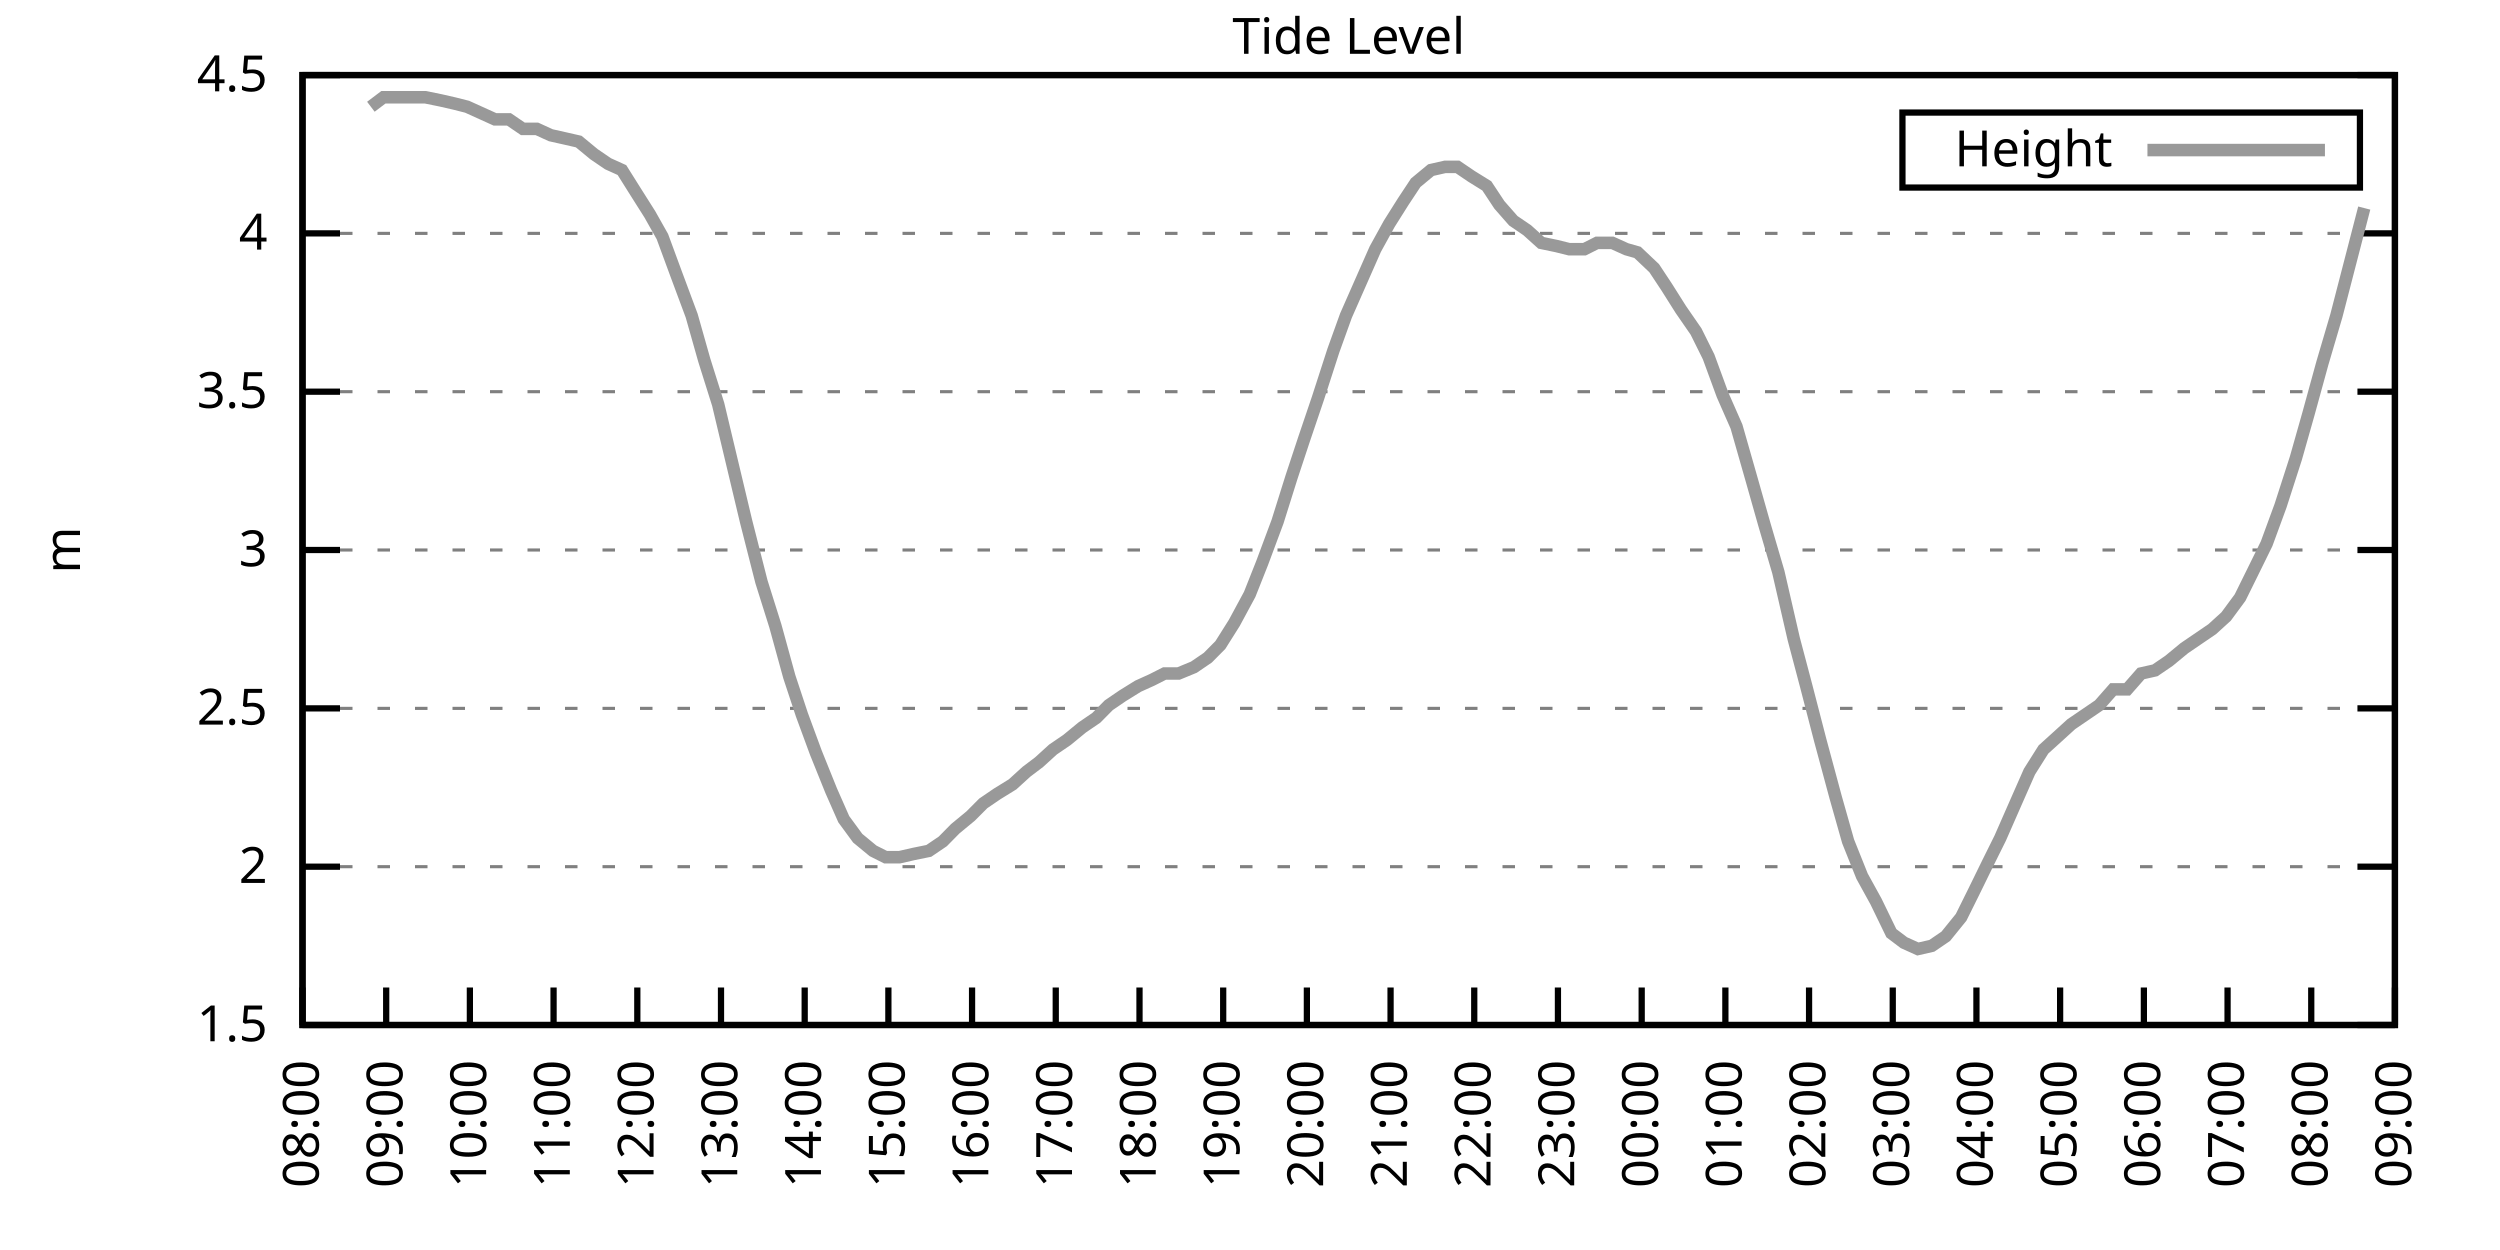
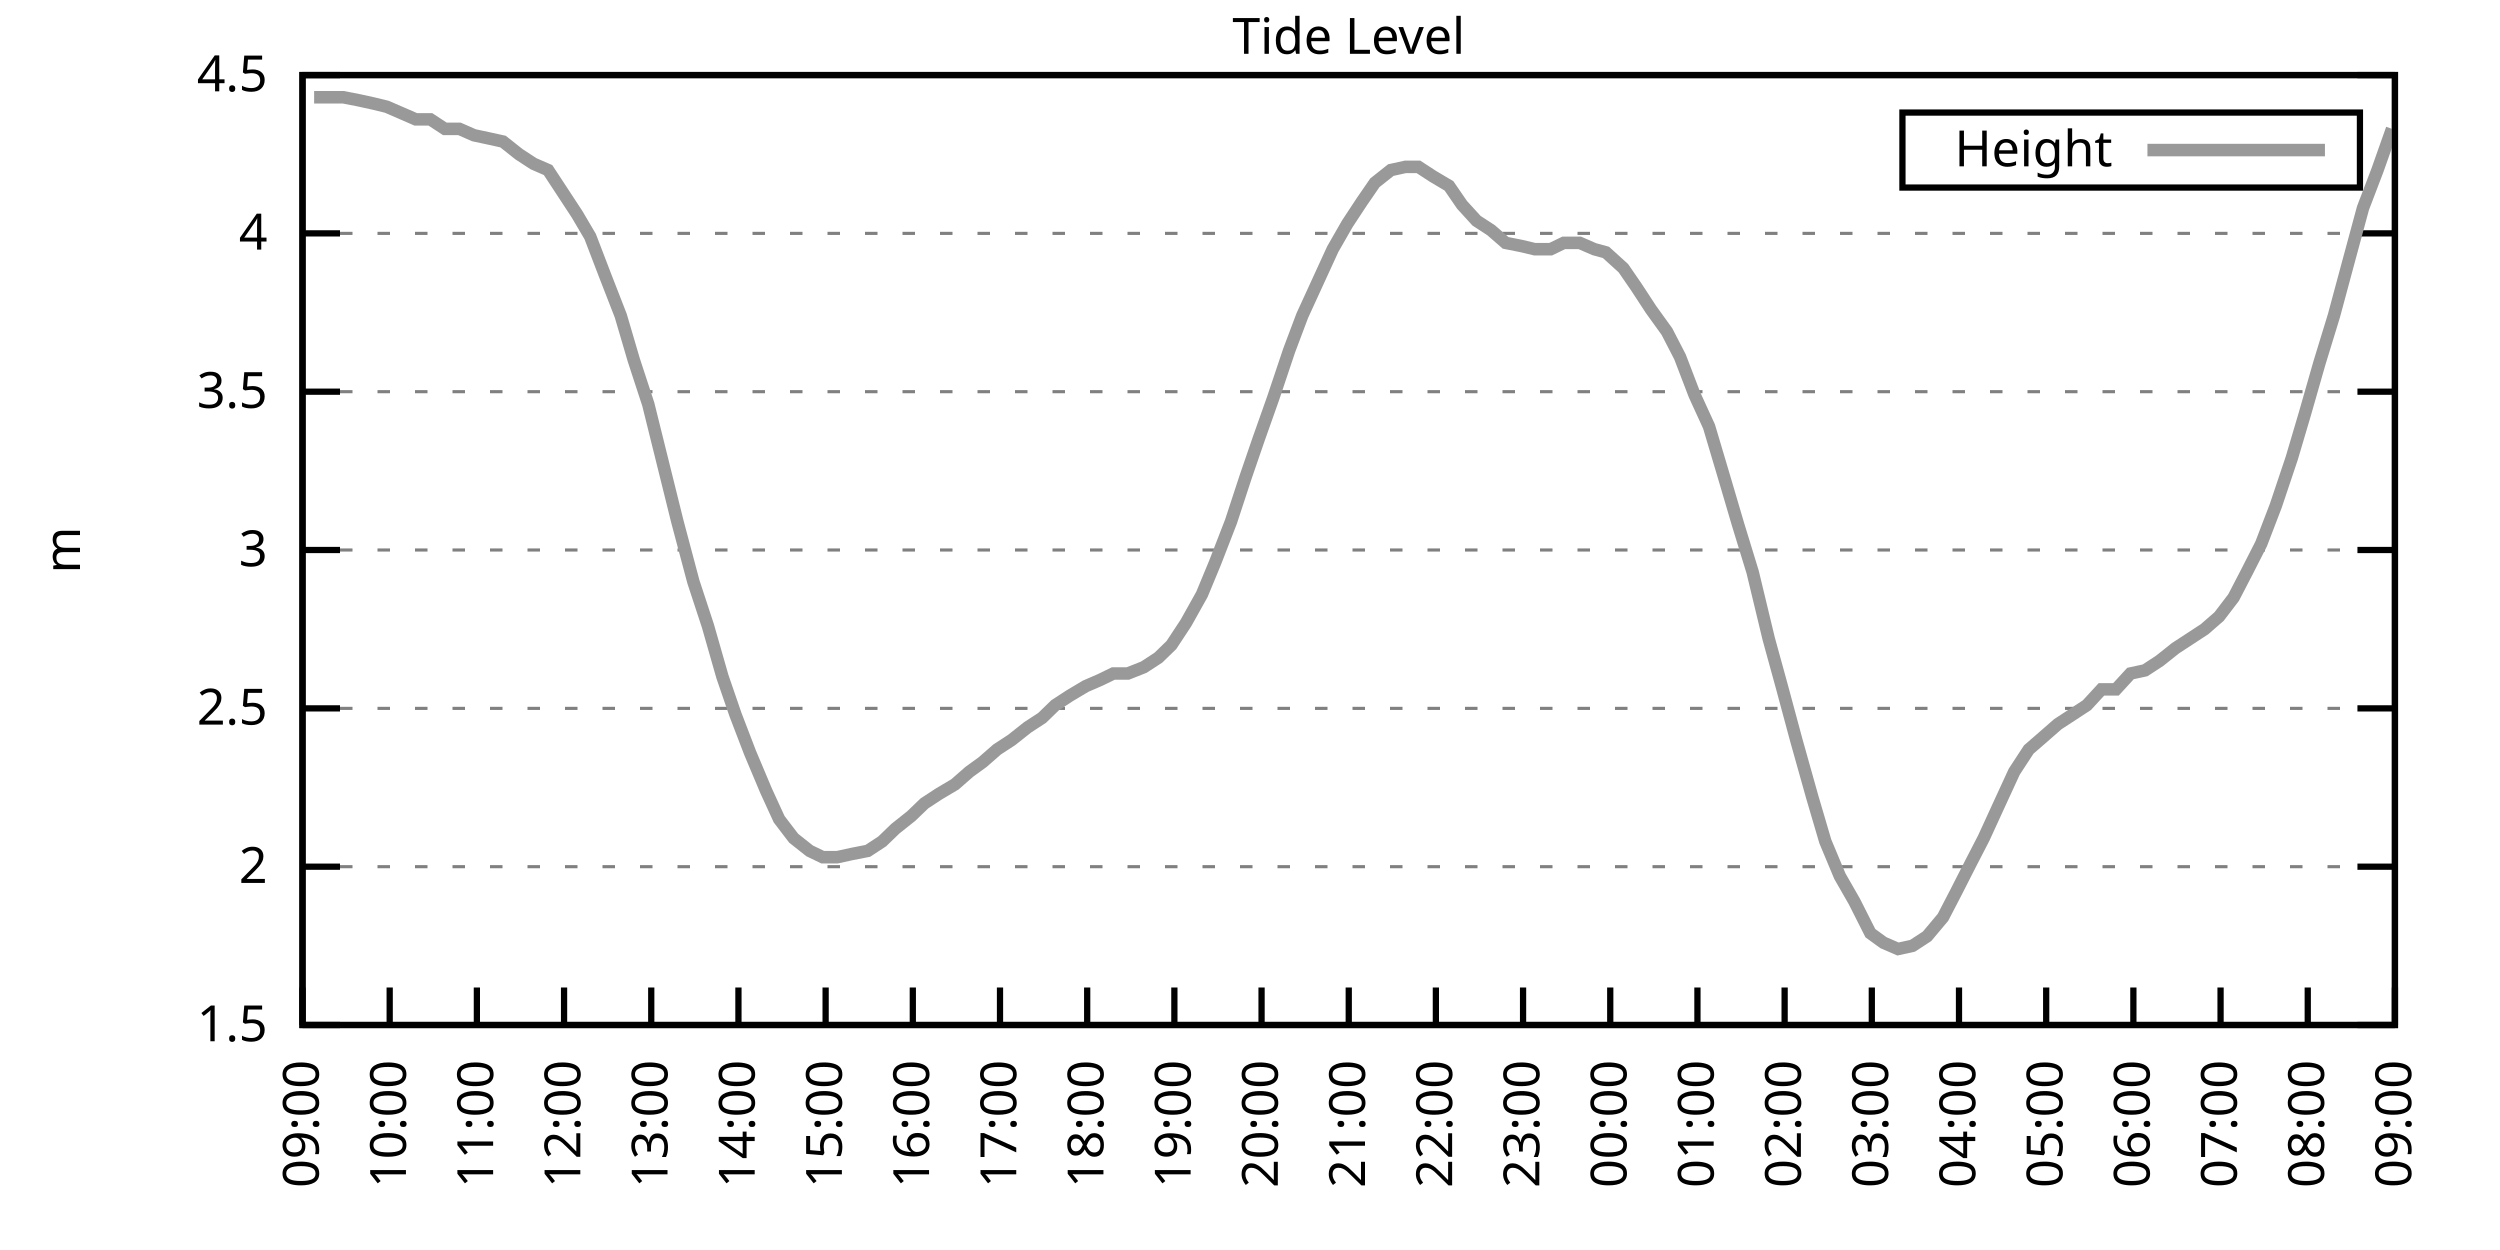
<svg xmlns="http://www.w3.org/2000/svg" xmlns:xlink="http://www.w3.org/1999/xlink" width="400" height="200" viewBox="0 0 400 200">
  <g id="gnuplot_canvas">
    <rect x="0" y="0" width="400" height="200" fill="none" />
    <defs>
      <circle id="gpDot" r="0.5" stroke-width="0.5" stroke="currentColor" />
      <path id="gpPt0" stroke-width="0.333" stroke="currentColor" d="M-1,0 h2 M0,-1 v2" />
      <path id="gpPt1" stroke-width="0.333" stroke="currentColor" d="M-1,-1 L1,1 M1,-1 L-1,1" />
      <path id="gpPt2" stroke-width="0.333" stroke="currentColor" d="M-1,0 L1,0 M0,-1 L0,1 M-1,-1 L1,1 M-1,1 L1,-1" />
      <rect id="gpPt3" stroke-width="0.333" stroke="currentColor" x="-1" y="-1" width="2" height="2" />
      <rect id="gpPt4" stroke-width="0.333" stroke="currentColor" fill="currentColor" x="-1" y="-1" width="2" height="2" />
      <circle id="gpPt5" stroke-width="0.333" stroke="currentColor" cx="0" cy="0" r="1" />
      <use xlink:href="#gpPt5" id="gpPt6" fill="currentColor" stroke="none" />
      <path id="gpPt7" stroke-width="0.333" stroke="currentColor" d="M0,-1.33 L-1.33,0.67 L1.33,0.67 z" />
      <use xlink:href="#gpPt7" id="gpPt8" fill="currentColor" stroke="none" />
      <use xlink:href="#gpPt7" id="gpPt9" stroke="currentColor" transform="rotate(180)" />
      <use xlink:href="#gpPt9" id="gpPt10" fill="currentColor" stroke="none" />
      <use xlink:href="#gpPt3" id="gpPt11" stroke="currentColor" transform="rotate(45)" />
      <use xlink:href="#gpPt11" id="gpPt12" fill="currentColor" stroke="none" />
      <path id="gpPt13" stroke-width="0.333" stroke="currentColor" d="M0,1.330 L1.265,0.411 L0.782,-1.067 L-0.782,-1.076 L-1.265,0.411 z" />
      <use xlink:href="#gpPt13" id="gpPt14" fill="currentColor" stroke="none" />
      <filter id="textbox" filterUnits="objectBoundingBox" x="0" y="0" height="1" width="1">
        <feFlood flood-color="white" flood-opacity="1" result="bgnd" />
        <feComposite in="SourceGraphic" in2="bgnd" operator="atop" />
      </filter>
      <filter id="greybox" filterUnits="objectBoundingBox" x="0" y="0" height="1" width="1">
        <feFlood flood-color="lightgrey" flood-opacity="1" result="grey" />
        <feComposite in="SourceGraphic" in2="grey" operator="atop" />
      </filter>
    </defs>
    <g fill="none" color="white" stroke="currentColor" stroke-width="1.00" stroke-linecap="butt" stroke-linejoin="miter">
</g>
    <g fill="none" color="black" stroke="currentColor" stroke-width="1.00" stroke-linecap="butt" stroke-linejoin="miter">
      <g stroke="none" shape-rendering="crispEdges">
        <polygon fill="rgb(255, 255, 255)" points="48.40,164.00 383.18,164.00 383.18,12.02 48.40,12.02 " />
      </g>
    </g>
    <g fill="none" color="black" stroke="currentColor" stroke-width="1.00" stroke-linecap="butt" stroke-linejoin="miter">
</g>
    <g fill="none" color="black" stroke="black" stroke-width="0.50" stroke-linecap="butt" stroke-linejoin="miter">
</g>
    <g fill="none" color="gray" stroke="currentColor" stroke-width="0.50" stroke-linecap="butt" stroke-linejoin="miter">
      <path stroke="gray" stroke-dasharray="2,4" class="gridline" d="M48.40,164.00 L383.19,164.00  " />
    </g>
    <g fill="none" color="gray" stroke="gray" stroke-width="1.00" stroke-linecap="butt" stroke-linejoin="miter">
</g>
    <g fill="none" color="black" stroke="currentColor" stroke-width="1.00" stroke-linecap="butt" stroke-linejoin="miter">
      <path stroke="black" d="M48.40,164.00 L54.40,164.00 M383.19,164.00 L377.19,164.00  " />
      <g transform="translate(42.80,166.60)" stroke="none" fill="black" font-family="Sans" font-size="8.00" text-anchor="end">
        <text>
          <tspan font-family="Sans"> 1.5</tspan>
        </text>
      </g>
    </g>
    <g fill="none" color="black" stroke="currentColor" stroke-width="1.00" stroke-linecap="butt" stroke-linejoin="miter">
</g>
    <g fill="none" color="black" stroke="black" stroke-width="0.50" stroke-linecap="butt" stroke-linejoin="miter">
</g>
    <g fill="none" color="gray" stroke="currentColor" stroke-width="0.50" stroke-linecap="butt" stroke-linejoin="miter">
      <path stroke="gray" stroke-dasharray="2,4" class="gridline" d="M48.40,138.67 L383.19,138.67  " />
    </g>
    <g fill="none" color="gray" stroke="gray" stroke-width="1.00" stroke-linecap="butt" stroke-linejoin="miter">
</g>
    <g fill="none" color="black" stroke="currentColor" stroke-width="1.00" stroke-linecap="butt" stroke-linejoin="miter">
      <path stroke="black" d="M48.40,138.67 L54.40,138.67 M383.19,138.67 L377.19,138.67  " />
      <g transform="translate(42.80,141.27)" stroke="none" fill="black" font-family="Sans" font-size="8.00" text-anchor="end">
        <text>
          <tspan font-family="Sans"> 2</tspan>
        </text>
      </g>
    </g>
    <g fill="none" color="black" stroke="currentColor" stroke-width="1.00" stroke-linecap="butt" stroke-linejoin="miter">
</g>
    <g fill="none" color="black" stroke="black" stroke-width="0.50" stroke-linecap="butt" stroke-linejoin="miter">
</g>
    <g fill="none" color="gray" stroke="currentColor" stroke-width="0.50" stroke-linecap="butt" stroke-linejoin="miter">
      <path stroke="gray" stroke-dasharray="2,4" class="gridline" d="M48.40,113.34 L383.19,113.34  " />
    </g>
    <g fill="none" color="gray" stroke="gray" stroke-width="1.00" stroke-linecap="butt" stroke-linejoin="miter">
</g>
    <g fill="none" color="black" stroke="currentColor" stroke-width="1.00" stroke-linecap="butt" stroke-linejoin="miter">
      <path stroke="black" d="M48.40,113.34 L54.40,113.34 M383.19,113.34 L377.19,113.34  " />
      <g transform="translate(42.80,115.94)" stroke="none" fill="black" font-family="Sans" font-size="8.00" text-anchor="end">
        <text>
          <tspan font-family="Sans"> 2.5</tspan>
        </text>
      </g>
    </g>
    <g fill="none" color="black" stroke="currentColor" stroke-width="1.00" stroke-linecap="butt" stroke-linejoin="miter">
</g>
    <g fill="none" color="black" stroke="black" stroke-width="0.50" stroke-linecap="butt" stroke-linejoin="miter">
</g>
    <g fill="none" color="gray" stroke="currentColor" stroke-width="0.50" stroke-linecap="butt" stroke-linejoin="miter">
      <path stroke="gray" stroke-dasharray="2,4" class="gridline" d="M48.40,88.00 L383.19,88.00  " />
    </g>
    <g fill="none" color="gray" stroke="gray" stroke-width="1.00" stroke-linecap="butt" stroke-linejoin="miter">
</g>
    <g fill="none" color="black" stroke="currentColor" stroke-width="1.00" stroke-linecap="butt" stroke-linejoin="miter">
      <path stroke="black" d="M48.40,88.00 L54.40,88.00 M383.19,88.00 L377.19,88.00  " />
      <g transform="translate(42.80,90.60)" stroke="none" fill="black" font-family="Sans" font-size="8.00" text-anchor="end">
        <text>
          <tspan font-family="Sans"> 3</tspan>
        </text>
      </g>
    </g>
    <g fill="none" color="black" stroke="currentColor" stroke-width="1.00" stroke-linecap="butt" stroke-linejoin="miter">
</g>
    <g fill="none" color="black" stroke="black" stroke-width="0.50" stroke-linecap="butt" stroke-linejoin="miter">
</g>
    <g fill="none" color="gray" stroke="currentColor" stroke-width="0.50" stroke-linecap="butt" stroke-linejoin="miter">
      <path stroke="gray" stroke-dasharray="2,4" class="gridline" d="M48.40,62.67 L383.19,62.67  " />
    </g>
    <g fill="none" color="gray" stroke="gray" stroke-width="1.00" stroke-linecap="butt" stroke-linejoin="miter">
</g>
    <g fill="none" color="black" stroke="currentColor" stroke-width="1.00" stroke-linecap="butt" stroke-linejoin="miter">
      <path stroke="black" d="M48.40,62.67 L54.40,62.67 M383.19,62.67 L377.19,62.67  " />
      <g transform="translate(42.80,65.27)" stroke="none" fill="black" font-family="Sans" font-size="8.00" text-anchor="end">
        <text>
          <tspan font-family="Sans"> 3.5</tspan>
        </text>
      </g>
    </g>
    <g fill="none" color="black" stroke="currentColor" stroke-width="1.00" stroke-linecap="butt" stroke-linejoin="miter">
</g>
    <g fill="none" color="black" stroke="black" stroke-width="0.50" stroke-linecap="butt" stroke-linejoin="miter">
</g>
    <g fill="none" color="gray" stroke="currentColor" stroke-width="0.50" stroke-linecap="butt" stroke-linejoin="miter">
      <path stroke="gray" stroke-dasharray="2,4" class="gridline" d="M48.40,37.34 L383.19,37.34  " />
    </g>
    <g fill="none" color="gray" stroke="gray" stroke-width="1.00" stroke-linecap="butt" stroke-linejoin="miter">
</g>
    <g fill="none" color="black" stroke="currentColor" stroke-width="1.00" stroke-linecap="butt" stroke-linejoin="miter">
      <path stroke="black" d="M48.40,37.34 L54.40,37.34 M383.19,37.34 L377.19,37.34  " />
      <g transform="translate(42.80,39.94)" stroke="none" fill="black" font-family="Sans" font-size="8.00" text-anchor="end">
        <text>
          <tspan font-family="Sans"> 4</tspan>
        </text>
      </g>
    </g>
    <g fill="none" color="black" stroke="currentColor" stroke-width="1.00" stroke-linecap="butt" stroke-linejoin="miter">
</g>
    <g fill="none" color="black" stroke="black" stroke-width="0.50" stroke-linecap="butt" stroke-linejoin="miter">
</g>
    <g fill="none" color="gray" stroke="currentColor" stroke-width="0.50" stroke-linecap="butt" stroke-linejoin="miter">
      <path stroke="gray" stroke-dasharray="2,4" class="gridline" d="M48.40,12.01 L383.19,12.01  " />
    </g>
    <g fill="none" color="gray" stroke="gray" stroke-width="1.00" stroke-linecap="butt" stroke-linejoin="miter">
</g>
    <g fill="none" color="black" stroke="currentColor" stroke-width="1.00" stroke-linecap="butt" stroke-linejoin="miter">
      <path stroke="black" d="M48.40,12.01 L54.40,12.01 M383.19,12.01 L377.19,12.01  " />
      <g transform="translate(42.80,14.61)" stroke="none" fill="black" font-family="Sans" font-size="8.00" text-anchor="end">
        <text>
          <tspan font-family="Sans"> 4.5</tspan>
        </text>
      </g>
    </g>
    <g fill="none" color="black" stroke="currentColor" stroke-width="1.00" stroke-linecap="butt" stroke-linejoin="miter">
      <path stroke="black" d="M48.40,164.00 L48.40,158.00  " />
      <g transform="translate(51.00,169.60) rotate(270.00)" stroke="none" fill="black" font-family="Sans" font-size="8.00" text-anchor="end">
        <text>
-           <tspan font-family="Sans">08:00</tspan>
-         </text>
-       </g>
-     </g>
-     <g fill="none" color="black" stroke="currentColor" stroke-width="1.00" stroke-linecap="butt" stroke-linejoin="miter">
-       <path stroke="black" d="M61.79,164.00 L61.79,158.00  " />
-       <g transform="translate(64.39,169.60) rotate(270.00)" stroke="none" fill="black" font-family="Sans" font-size="8.00" text-anchor="end">
-         <text>
          <tspan font-family="Sans">09:00</tspan>
        </text>
      </g>
    </g>
    <g fill="none" color="black" stroke="currentColor" stroke-width="1.00" stroke-linecap="butt" stroke-linejoin="miter">
-       <path stroke="black" d="M75.18,164.00 L75.18,158.00  " />
-       <g transform="translate(77.78,169.60) rotate(270.00)" stroke="none" fill="black" font-family="Sans" font-size="8.00" text-anchor="end">
+       <path stroke="black" d="M62.35,164.00 L62.35,158.00  " />
+       <g transform="translate(64.95,169.60) rotate(270.00)" stroke="none" fill="black" font-family="Sans" font-size="8.00" text-anchor="end">
        <text>
          <tspan font-family="Sans">10:00</tspan>
        </text>
      </g>
    </g>
    <g fill="none" color="black" stroke="currentColor" stroke-width="1.00" stroke-linecap="butt" stroke-linejoin="miter">
-       <path stroke="black" d="M88.57,164.00 L88.57,158.00  " />
-       <g transform="translate(91.17,169.60) rotate(270.00)" stroke="none" fill="black" font-family="Sans" font-size="8.00" text-anchor="end">
+       <path stroke="black" d="M76.30,164.00 L76.30,158.00  " />
+       <g transform="translate(78.90,169.60) rotate(270.00)" stroke="none" fill="black" font-family="Sans" font-size="8.00" text-anchor="end">
        <text>
          <tspan font-family="Sans">11:00</tspan>
        </text>
      </g>
    </g>
    <g fill="none" color="black" stroke="currentColor" stroke-width="1.00" stroke-linecap="butt" stroke-linejoin="miter">
-       <path stroke="black" d="M101.97,164.00 L101.97,158.00  " />
-       <g transform="translate(104.57,169.60) rotate(270.00)" stroke="none" fill="black" font-family="Sans" font-size="8.00" text-anchor="end">
+       <path stroke="black" d="M90.25,164.00 L90.25,158.00  " />
+       <g transform="translate(92.85,169.60) rotate(270.00)" stroke="none" fill="black" font-family="Sans" font-size="8.00" text-anchor="end">
        <text>
          <tspan font-family="Sans">12:00</tspan>
        </text>
      </g>
    </g>
    <g fill="none" color="black" stroke="currentColor" stroke-width="1.00" stroke-linecap="butt" stroke-linejoin="miter">
-       <path stroke="black" d="M115.36,164.00 L115.36,158.00  " />
-       <g transform="translate(117.96,169.60) rotate(270.00)" stroke="none" fill="black" font-family="Sans" font-size="8.00" text-anchor="end">
+       <path stroke="black" d="M104.20,164.00 L104.20,158.00  " />
+       <g transform="translate(106.80,169.60) rotate(270.00)" stroke="none" fill="black" font-family="Sans" font-size="8.00" text-anchor="end">
        <text>
          <tspan font-family="Sans">13:00</tspan>
        </text>
      </g>
    </g>
    <g fill="none" color="black" stroke="currentColor" stroke-width="1.00" stroke-linecap="butt" stroke-linejoin="miter">
-       <path stroke="black" d="M128.75,164.00 L128.75,158.00  " />
-       <g transform="translate(131.35,169.60) rotate(270.00)" stroke="none" fill="black" font-family="Sans" font-size="8.00" text-anchor="end">
+       <path stroke="black" d="M118.15,164.00 L118.15,158.00  " />
+       <g transform="translate(120.75,169.60) rotate(270.00)" stroke="none" fill="black" font-family="Sans" font-size="8.00" text-anchor="end">
        <text>
          <tspan font-family="Sans">14:00</tspan>
        </text>
      </g>
    </g>
    <g fill="none" color="black" stroke="currentColor" stroke-width="1.00" stroke-linecap="butt" stroke-linejoin="miter">
-       <path stroke="black" d="M142.14,164.00 L142.14,158.00  " />
-       <g transform="translate(144.74,169.60) rotate(270.00)" stroke="none" fill="black" font-family="Sans" font-size="8.00" text-anchor="end">
+       <path stroke="black" d="M132.10,164.00 L132.10,158.00  " />
+       <g transform="translate(134.70,169.60) rotate(270.00)" stroke="none" fill="black" font-family="Sans" font-size="8.00" text-anchor="end">
        <text>
          <tspan font-family="Sans">15:00</tspan>
        </text>
      </g>
    </g>
    <g fill="none" color="black" stroke="currentColor" stroke-width="1.00" stroke-linecap="butt" stroke-linejoin="miter">
-       <path stroke="black" d="M155.53,164.00 L155.53,158.00  " />
-       <g transform="translate(158.13,169.60) rotate(270.00)" stroke="none" fill="black" font-family="Sans" font-size="8.00" text-anchor="end">
+       <path stroke="black" d="M146.05,164.00 L146.05,158.00  " />
+       <g transform="translate(148.65,169.60) rotate(270.00)" stroke="none" fill="black" font-family="Sans" font-size="8.00" text-anchor="end">
        <text>
          <tspan font-family="Sans">16:00</tspan>
        </text>
      </g>
    </g>
    <g fill="none" color="black" stroke="currentColor" stroke-width="1.00" stroke-linecap="butt" stroke-linejoin="miter">
-       <path stroke="black" d="M168.92,164.00 L168.92,158.00  " />
-       <g transform="translate(171.52,169.60) rotate(270.00)" stroke="none" fill="black" font-family="Sans" font-size="8.00" text-anchor="end">
+       <path stroke="black" d="M160.00,164.00 L160.00,158.00  " />
+       <g transform="translate(162.60,169.60) rotate(270.00)" stroke="none" fill="black" font-family="Sans" font-size="8.00" text-anchor="end">
        <text>
          <tspan font-family="Sans">17:00</tspan>
        </text>
      </g>
    </g>
    <g fill="none" color="black" stroke="currentColor" stroke-width="1.00" stroke-linecap="butt" stroke-linejoin="miter">
-       <path stroke="black" d="M182.32,164.00 L182.32,158.00  " />
-       <g transform="translate(184.92,169.60) rotate(270.00)" stroke="none" fill="black" font-family="Sans" font-size="8.00" text-anchor="end">
+       <path stroke="black" d="M173.95,164.00 L173.95,158.00  " />
+       <g transform="translate(176.55,169.60) rotate(270.00)" stroke="none" fill="black" font-family="Sans" font-size="8.00" text-anchor="end">
        <text>
          <tspan font-family="Sans">18:00</tspan>
        </text>
      </g>
    </g>
    <g fill="none" color="black" stroke="currentColor" stroke-width="1.00" stroke-linecap="butt" stroke-linejoin="miter">
-       <path stroke="black" d="M195.71,164.00 L195.71,158.00  " />
-       <g transform="translate(198.31,169.60) rotate(270.00)" stroke="none" fill="black" font-family="Sans" font-size="8.00" text-anchor="end">
+       <path stroke="black" d="M187.90,164.00 L187.90,158.00  " />
+       <g transform="translate(190.50,169.60) rotate(270.00)" stroke="none" fill="black" font-family="Sans" font-size="8.00" text-anchor="end">
        <text>
          <tspan font-family="Sans">19:00</tspan>
        </text>
      </g>
    </g>
    <g fill="none" color="black" stroke="currentColor" stroke-width="1.00" stroke-linecap="butt" stroke-linejoin="miter">
-       <path stroke="black" d="M209.10,164.00 L209.10,158.00  " />
-       <g transform="translate(211.70,169.60) rotate(270.00)" stroke="none" fill="black" font-family="Sans" font-size="8.00" text-anchor="end">
+       <path stroke="black" d="M201.85,164.00 L201.85,158.00  " />
+       <g transform="translate(204.45,169.60) rotate(270.00)" stroke="none" fill="black" font-family="Sans" font-size="8.00" text-anchor="end">
        <text>
          <tspan font-family="Sans">20:00</tspan>
        </text>
      </g>
    </g>
    <g fill="none" color="black" stroke="currentColor" stroke-width="1.00" stroke-linecap="butt" stroke-linejoin="miter">
-       <path stroke="black" d="M222.49,164.00 L222.49,158.00  " />
-       <g transform="translate(225.09,169.60) rotate(270.00)" stroke="none" fill="black" font-family="Sans" font-size="8.00" text-anchor="end">
+       <path stroke="black" d="M215.80,164.00 L215.80,158.00  " />
+       <g transform="translate(218.40,169.60) rotate(270.00)" stroke="none" fill="black" font-family="Sans" font-size="8.00" text-anchor="end">
        <text>
          <tspan font-family="Sans">21:00</tspan>
        </text>
      </g>
    </g>
    <g fill="none" color="black" stroke="currentColor" stroke-width="1.00" stroke-linecap="butt" stroke-linejoin="miter">
-       <path stroke="black" d="M235.88,164.00 L235.88,158.00  " />
-       <g transform="translate(238.48,169.60) rotate(270.00)" stroke="none" fill="black" font-family="Sans" font-size="8.00" text-anchor="end">
+       <path stroke="black" d="M229.74,164.00 L229.74,158.00  " />
+       <g transform="translate(232.34,169.60) rotate(270.00)" stroke="none" fill="black" font-family="Sans" font-size="8.00" text-anchor="end">
        <text>
          <tspan font-family="Sans">22:00</tspan>
        </text>
      </g>
    </g>
    <g fill="none" color="black" stroke="currentColor" stroke-width="1.00" stroke-linecap="butt" stroke-linejoin="miter">
-       <path stroke="black" d="M249.27,164.00 L249.27,158.00  " />
-       <g transform="translate(251.87,169.60) rotate(270.00)" stroke="none" fill="black" font-family="Sans" font-size="8.00" text-anchor="end">
+       <path stroke="black" d="M243.69,164.00 L243.69,158.00  " />
+       <g transform="translate(246.29,169.60) rotate(270.00)" stroke="none" fill="black" font-family="Sans" font-size="8.00" text-anchor="end">
        <text>
          <tspan font-family="Sans">23:00</tspan>
        </text>
      </g>
    </g>
    <g fill="none" color="black" stroke="currentColor" stroke-width="1.00" stroke-linecap="butt" stroke-linejoin="miter">
-       <path stroke="black" d="M262.67,164.00 L262.67,158.00  " />
-       <g transform="translate(265.27,169.60) rotate(270.00)" stroke="none" fill="black" font-family="Sans" font-size="8.00" text-anchor="end">
+       <path stroke="black" d="M257.64,164.00 L257.64,158.00  " />
+       <g transform="translate(260.24,169.60) rotate(270.00)" stroke="none" fill="black" font-family="Sans" font-size="8.00" text-anchor="end">
        <text>
          <tspan font-family="Sans">00:00</tspan>
        </text>
      </g>
    </g>
    <g fill="none" color="black" stroke="currentColor" stroke-width="1.00" stroke-linecap="butt" stroke-linejoin="miter">
-       <path stroke="black" d="M276.06,164.00 L276.06,158.00  " />
-       <g transform="translate(278.66,169.60) rotate(270.00)" stroke="none" fill="black" font-family="Sans" font-size="8.00" text-anchor="end">
+       <path stroke="black" d="M271.59,164.00 L271.59,158.00  " />
+       <g transform="translate(274.19,169.60) rotate(270.00)" stroke="none" fill="black" font-family="Sans" font-size="8.00" text-anchor="end">
        <text>
          <tspan font-family="Sans">01:00</tspan>
        </text>
      </g>
    </g>
    <g fill="none" color="black" stroke="currentColor" stroke-width="1.00" stroke-linecap="butt" stroke-linejoin="miter">
-       <path stroke="black" d="M289.45,164.00 L289.45,158.00  " />
-       <g transform="translate(292.05,169.60) rotate(270.00)" stroke="none" fill="black" font-family="Sans" font-size="8.00" text-anchor="end">
+       <path stroke="black" d="M285.54,164.00 L285.54,158.00  " />
+       <g transform="translate(288.14,169.60) rotate(270.00)" stroke="none" fill="black" font-family="Sans" font-size="8.00" text-anchor="end">
        <text>
          <tspan font-family="Sans">02:00</tspan>
        </text>
      </g>
    </g>
    <g fill="none" color="black" stroke="currentColor" stroke-width="1.00" stroke-linecap="butt" stroke-linejoin="miter">
-       <path stroke="black" d="M302.84,164.00 L302.84,158.00  " />
-       <g transform="translate(305.44,169.60) rotate(270.00)" stroke="none" fill="black" font-family="Sans" font-size="8.00" text-anchor="end">
+       <path stroke="black" d="M299.49,164.00 L299.49,158.00  " />
+       <g transform="translate(302.09,169.60) rotate(270.00)" stroke="none" fill="black" font-family="Sans" font-size="8.00" text-anchor="end">
        <text>
          <tspan font-family="Sans">03:00</tspan>
        </text>
      </g>
    </g>
    <g fill="none" color="black" stroke="currentColor" stroke-width="1.00" stroke-linecap="butt" stroke-linejoin="miter">
-       <path stroke="black" d="M316.23,164.00 L316.23,158.00  " />
-       <g transform="translate(318.83,169.60) rotate(270.00)" stroke="none" fill="black" font-family="Sans" font-size="8.00" text-anchor="end">
+       <path stroke="black" d="M313.44,164.00 L313.44,158.00  " />
+       <g transform="translate(316.04,169.60) rotate(270.00)" stroke="none" fill="black" font-family="Sans" font-size="8.00" text-anchor="end">
        <text>
          <tspan font-family="Sans">04:00</tspan>
        </text>
      </g>
    </g>
    <g fill="none" color="black" stroke="currentColor" stroke-width="1.00" stroke-linecap="butt" stroke-linejoin="miter">
-       <path stroke="black" d="M329.62,164.00 L329.62,158.00  " />
-       <g transform="translate(332.22,169.60) rotate(270.00)" stroke="none" fill="black" font-family="Sans" font-size="8.00" text-anchor="end">
+       <path stroke="black" d="M327.39,164.00 L327.39,158.00  " />
+       <g transform="translate(329.99,169.60) rotate(270.00)" stroke="none" fill="black" font-family="Sans" font-size="8.00" text-anchor="end">
        <text>
          <tspan font-family="Sans">05:00</tspan>
        </text>
      </g>
    </g>
    <g fill="none" color="black" stroke="currentColor" stroke-width="1.00" stroke-linecap="butt" stroke-linejoin="miter">
-       <path stroke="black" d="M343.02,164.00 L343.02,158.00  " />
-       <g transform="translate(345.62,169.60) rotate(270.00)" stroke="none" fill="black" font-family="Sans" font-size="8.00" text-anchor="end">
+       <path stroke="black" d="M341.34,164.00 L341.34,158.00  " />
+       <g transform="translate(343.94,169.60) rotate(270.00)" stroke="none" fill="black" font-family="Sans" font-size="8.00" text-anchor="end">
        <text>
          <tspan font-family="Sans">06:00</tspan>
        </text>
      </g>
    </g>
    <g fill="none" color="black" stroke="currentColor" stroke-width="1.00" stroke-linecap="butt" stroke-linejoin="miter">
-       <path stroke="black" d="M356.41,164.00 L356.41,158.00  " />
-       <g transform="translate(359.01,169.60) rotate(270.00)" stroke="none" fill="black" font-family="Sans" font-size="8.00" text-anchor="end">
+       <path stroke="black" d="M355.29,164.00 L355.29,158.00  " />
+       <g transform="translate(357.89,169.60) rotate(270.00)" stroke="none" fill="black" font-family="Sans" font-size="8.00" text-anchor="end">
        <text>
          <tspan font-family="Sans">07:00</tspan>
        </text>
      </g>
    </g>
    <g fill="none" color="black" stroke="currentColor" stroke-width="1.00" stroke-linecap="butt" stroke-linejoin="miter">
-       <path stroke="black" d="M369.80,164.00 L369.80,158.00  " />
-       <g transform="translate(372.40,169.60) rotate(270.00)" stroke="none" fill="black" font-family="Sans" font-size="8.00" text-anchor="end">
+       <path stroke="black" d="M369.24,164.00 L369.24,158.00  " />
+       <g transform="translate(371.84,169.60) rotate(270.00)" stroke="none" fill="black" font-family="Sans" font-size="8.00" text-anchor="end">
        <text>
          <tspan font-family="Sans">08:00</tspan>
        </text>
      </g>
    </g>
    <g fill="none" color="black" stroke="currentColor" stroke-width="1.00" stroke-linecap="butt" stroke-linejoin="miter">
      <path stroke="black" d="M383.19,164.00 L383.19,158.00  " />
      <g transform="translate(385.79,169.60) rotate(270.00)" stroke="none" fill="black" font-family="Sans" font-size="8.00" text-anchor="end">
        <text>
          <tspan font-family="Sans">09:00</tspan>
        </text>
      </g>
    </g>
    <g fill="none" color="black" stroke="currentColor" stroke-width="1.00" stroke-linecap="butt" stroke-linejoin="miter">
</g>
    <g fill="none" color="black" stroke="currentColor" stroke-width="1.00" stroke-linecap="butt" stroke-linejoin="miter">
      <path stroke="black" d="M48.40,12.01 L48.40,164.00 L383.19,164.00 L383.19,12.01 L48.40,12.01 Z  " />
    </g>
    <g fill="none" color="black" stroke="currentColor" stroke-width="1.00" stroke-linecap="butt" stroke-linejoin="miter">
</g>
    <g fill="none" color="black" stroke="currentColor" stroke-width="1.00" stroke-linecap="butt" stroke-linejoin="miter">
      <path stroke="black" d="M304.39,30.01 L304.39,18.01 L377.59,18.01 L377.59,30.01 L304.39,30.01 Z  " />
    </g>
    <g id="Tide_level_plot_1">
      <g fill="none" color="white" stroke="black" stroke-width="2.00" stroke-linecap="butt" stroke-linejoin="miter">
</g>
      <g fill="none" color="black" stroke="currentColor" stroke-width="2.00" stroke-linecap="butt" stroke-linejoin="miter">
        <g transform="translate(337.99,26.61)" stroke="none" fill="black" font-family="Sans" font-size="8.00" text-anchor="end">
          <text>
            <tspan font-family="Sans">Height</tspan>
          </text>
        </g>
      </g>
      <g fill="none" color="black" stroke="currentColor" stroke-width="2.00" stroke-linecap="butt" stroke-linejoin="miter">
-         <path stroke="rgb(153, 153, 153)" d="M343.59,24.01 L371.99,24.01 M59.34,17.08 L61.35,15.56 L63.58,15.56 L65.81,15.56 L68.04,15.56 L70.50,16.06   L72.73,16.57 L74.74,17.08 L76.97,18.09 L79.20,19.10 L81.43,19.10 L83.66,20.62 L85.90,20.62 L88.13,21.64   L90.36,22.14 L92.59,22.65 L95.05,24.68 L97.28,26.20 L99.51,27.21 L101.74,30.76 L103.98,34.30 L105.98,37.85   L108.22,43.93 L110.67,50.51 L112.68,57.61 L114.91,64.70 L119.38,83.45 L121.83,93.07 L124.06,100.16 L126.29,108.27   L128.30,114.35 L130.54,120.43 L132.99,126.51 L135.00,131.07 L137.23,134.11 L139.69,136.14 L141.69,137.15 L143.93,137.15   L146.16,136.64 L148.61,136.14 L150.85,134.62 L152.85,132.59 L155.31,130.56 L157.32,128.54 L159.55,127.02 L162.01,125.50   L164.24,123.47 L166.25,121.95 L168.48,119.92 L170.71,118.40 L173.17,116.38 L175.40,114.86 L177.41,112.83 L179.64,111.31   L182.09,109.79 L184.32,108.78 L186.33,107.76 L188.57,107.76 L191.02,106.75 L193.25,105.23 L195.26,103.20 L197.49,99.66   L199.95,95.10 L201.96,90.03 L204.41,83.45 L206.64,76.35 L208.65,70.27 L210.88,63.69 L213.34,56.09 L215.35,50.51   L217.58,45.45 L220.04,39.87 L222.27,35.82 L224.50,32.28 L226.51,29.24 L228.96,27.21 L231.20,26.70 L233.20,26.70   L235.44,28.22 L237.89,29.74 L239.90,32.78 L242.13,35.32 L244.36,36.84 L246.60,38.86 L249.05,39.37 L251.06,39.87   L253.51,39.87 L255.52,38.86 L257.98,38.86 L260.21,39.87 L262.00,40.38 L264.67,42.91 L266.68,45.95 L268.92,49.50   L271.37,53.05 L273.38,57.10 L275.61,63.18 L277.84,68.25 L280.30,76.86 L282.31,83.95 L284.54,91.55 L286.99,102.19   L289.00,109.79 L291.23,118.40 L293.69,127.52 L295.70,134.62 L297.93,140.19 L300.16,144.24 L302.62,149.31 L304.63,150.83   L306.86,151.84 L309.09,151.33 L311.32,149.81 L313.78,146.77 L315.79,142.72 L318.02,138.16 L320.03,134.11 L322.70,128.03   L324.71,123.47 L326.95,119.92 L329.18,117.90 L331.41,115.87 L333.64,114.35 L335.87,112.83 L338.10,110.30 L340.34,110.30   L342.57,107.76 L344.80,107.26 L347.03,105.74 L349.49,103.71 L351.72,102.19 L353.95,100.67 L356.18,98.64 L358.42,95.60   L360.42,91.55 L362.66,86.99 L364.89,80.91 L367.34,73.31 L369.35,66.22 L371.58,58.11 L373.82,50.51 L376.05,41.90   L378.28,33.29  " />
+         <path stroke="rgb(153, 153, 153)" d="M343.59,24.01 L371.99,24.01 M50.26,15.56 L52.58,15.56 L54.91,15.56 L57.47,16.06 L59.79,16.57 L61.88,17.08   L64.21,18.09 L66.53,19.10 L68.86,19.10 L71.18,20.62 L73.51,20.62 L75.83,21.64 L78.16,22.14 L80.48,22.65   L83.04,24.68 L85.37,26.20 L87.69,27.21 L90.02,30.76 L92.34,34.30 L94.43,37.85 L96.76,43.93 L99.32,50.51   L101.41,57.61 L103.73,64.70 L108.38,83.45 L110.94,93.07 L113.27,100.16 L115.59,108.27 L117.68,114.35 L120.01,120.43   L122.57,126.51 L124.66,131.07 L126.98,134.11 L129.54,136.14 L131.63,137.15 L133.96,137.15 L136.28,136.64 L138.84,136.14   L141.16,134.62 L143.26,132.59 L145.81,130.56 L147.91,128.54 L150.23,127.02 L152.79,125.50 L155.11,123.47 L157.21,121.95   L159.53,119.92 L161.86,118.40 L164.41,116.38 L166.74,114.86 L168.83,112.83 L171.16,111.31 L173.71,109.79 L176.04,108.78   L178.13,107.76 L180.46,107.76 L183.01,106.75 L185.34,105.23 L187.43,103.20 L189.76,99.66 L192.31,95.10 L194.41,90.03   L196.96,83.45 L199.29,76.35 L201.38,70.27 L203.71,63.69 L206.26,56.09 L208.36,50.51 L210.68,45.45 L213.24,39.87   L215.56,35.82 L217.89,32.28 L219.98,29.24 L222.54,27.21 L224.86,26.70 L226.95,26.70 L229.28,28.22 L231.84,29.74   L233.93,32.78 L236.25,35.32 L238.58,36.84 L240.90,38.86 L243.46,39.37 L245.55,39.87 L248.11,39.87 L250.20,38.86   L252.76,38.86 L255.09,39.87 L256.95,40.38 L259.74,42.91 L261.83,45.95 L264.15,49.50 L266.71,53.05 L268.80,57.10   L271.13,63.18 L273.45,68.25 L276.01,76.86 L278.10,83.95 L280.43,91.55 L282.99,102.19 L285.08,109.79 L287.40,118.40   L289.96,127.52 L292.05,134.62 L294.38,140.19 L296.70,144.24 L299.26,149.31 L301.35,150.83 L303.68,151.84 L306.00,151.33   L308.33,149.81 L310.88,146.77 L312.98,142.72 L315.30,138.16 L317.39,134.11 L320.18,128.03 L322.28,123.47 L324.60,119.92   L326.93,117.90 L329.25,115.87 L331.58,114.35 L333.90,112.83 L336.23,110.30 L338.55,110.30 L340.88,107.76 L343.20,107.26   L345.53,105.74 L348.08,103.71 L350.41,102.19 L352.73,100.67 L355.06,98.64 L357.38,95.60 L359.48,91.55 L361.80,86.99   L364.13,80.91 L366.68,73.31 L368.78,66.22 L371.10,58.11 L373.43,50.51 L375.75,41.90 L378.08,33.29 L380.40,27.21   L382.73,20.62  " />
      </g>
    </g>
    <g fill="none" color="black" stroke="currentColor" stroke-width="2.00" stroke-linecap="butt" stroke-linejoin="miter">
</g>
    <g fill="none" color="black" stroke="black" stroke-width="1.00" stroke-linecap="butt" stroke-linejoin="miter">
</g>
    <g fill="none" color="black" stroke="currentColor" stroke-width="1.00" stroke-linecap="butt" stroke-linejoin="miter">
      <path stroke="black" d="M48.40,12.01 L48.40,164.00 L383.19,164.00 L383.19,12.01 L48.40,12.01 Z  " />
      <g transform="translate(12.80,88.01) rotate(270.00)" stroke="none" fill="black" font-family="Sans" font-size="8.00" text-anchor="middle">
        <text>
          <tspan font-family="Sans">m</tspan>
        </text>
      </g>
    </g>
    <g fill="none" color="black" stroke="currentColor" stroke-width="1.00" stroke-linecap="butt" stroke-linejoin="miter">
</g>
    <g fill="none" color="black" stroke="currentColor" stroke-width="1.00" stroke-linecap="butt" stroke-linejoin="miter">
      <g transform="translate(215.79,8.61)" stroke="none" fill="black" font-family="Sans" font-size="8.00" text-anchor="middle">
        <text>
          <tspan font-family="Sans">Tide Level</tspan>
        </text>
      </g>
    </g>
    <g fill="none" color="black" stroke="currentColor" stroke-width="1.00" stroke-linecap="butt" stroke-linejoin="miter">
</g>
  </g>
</svg>
